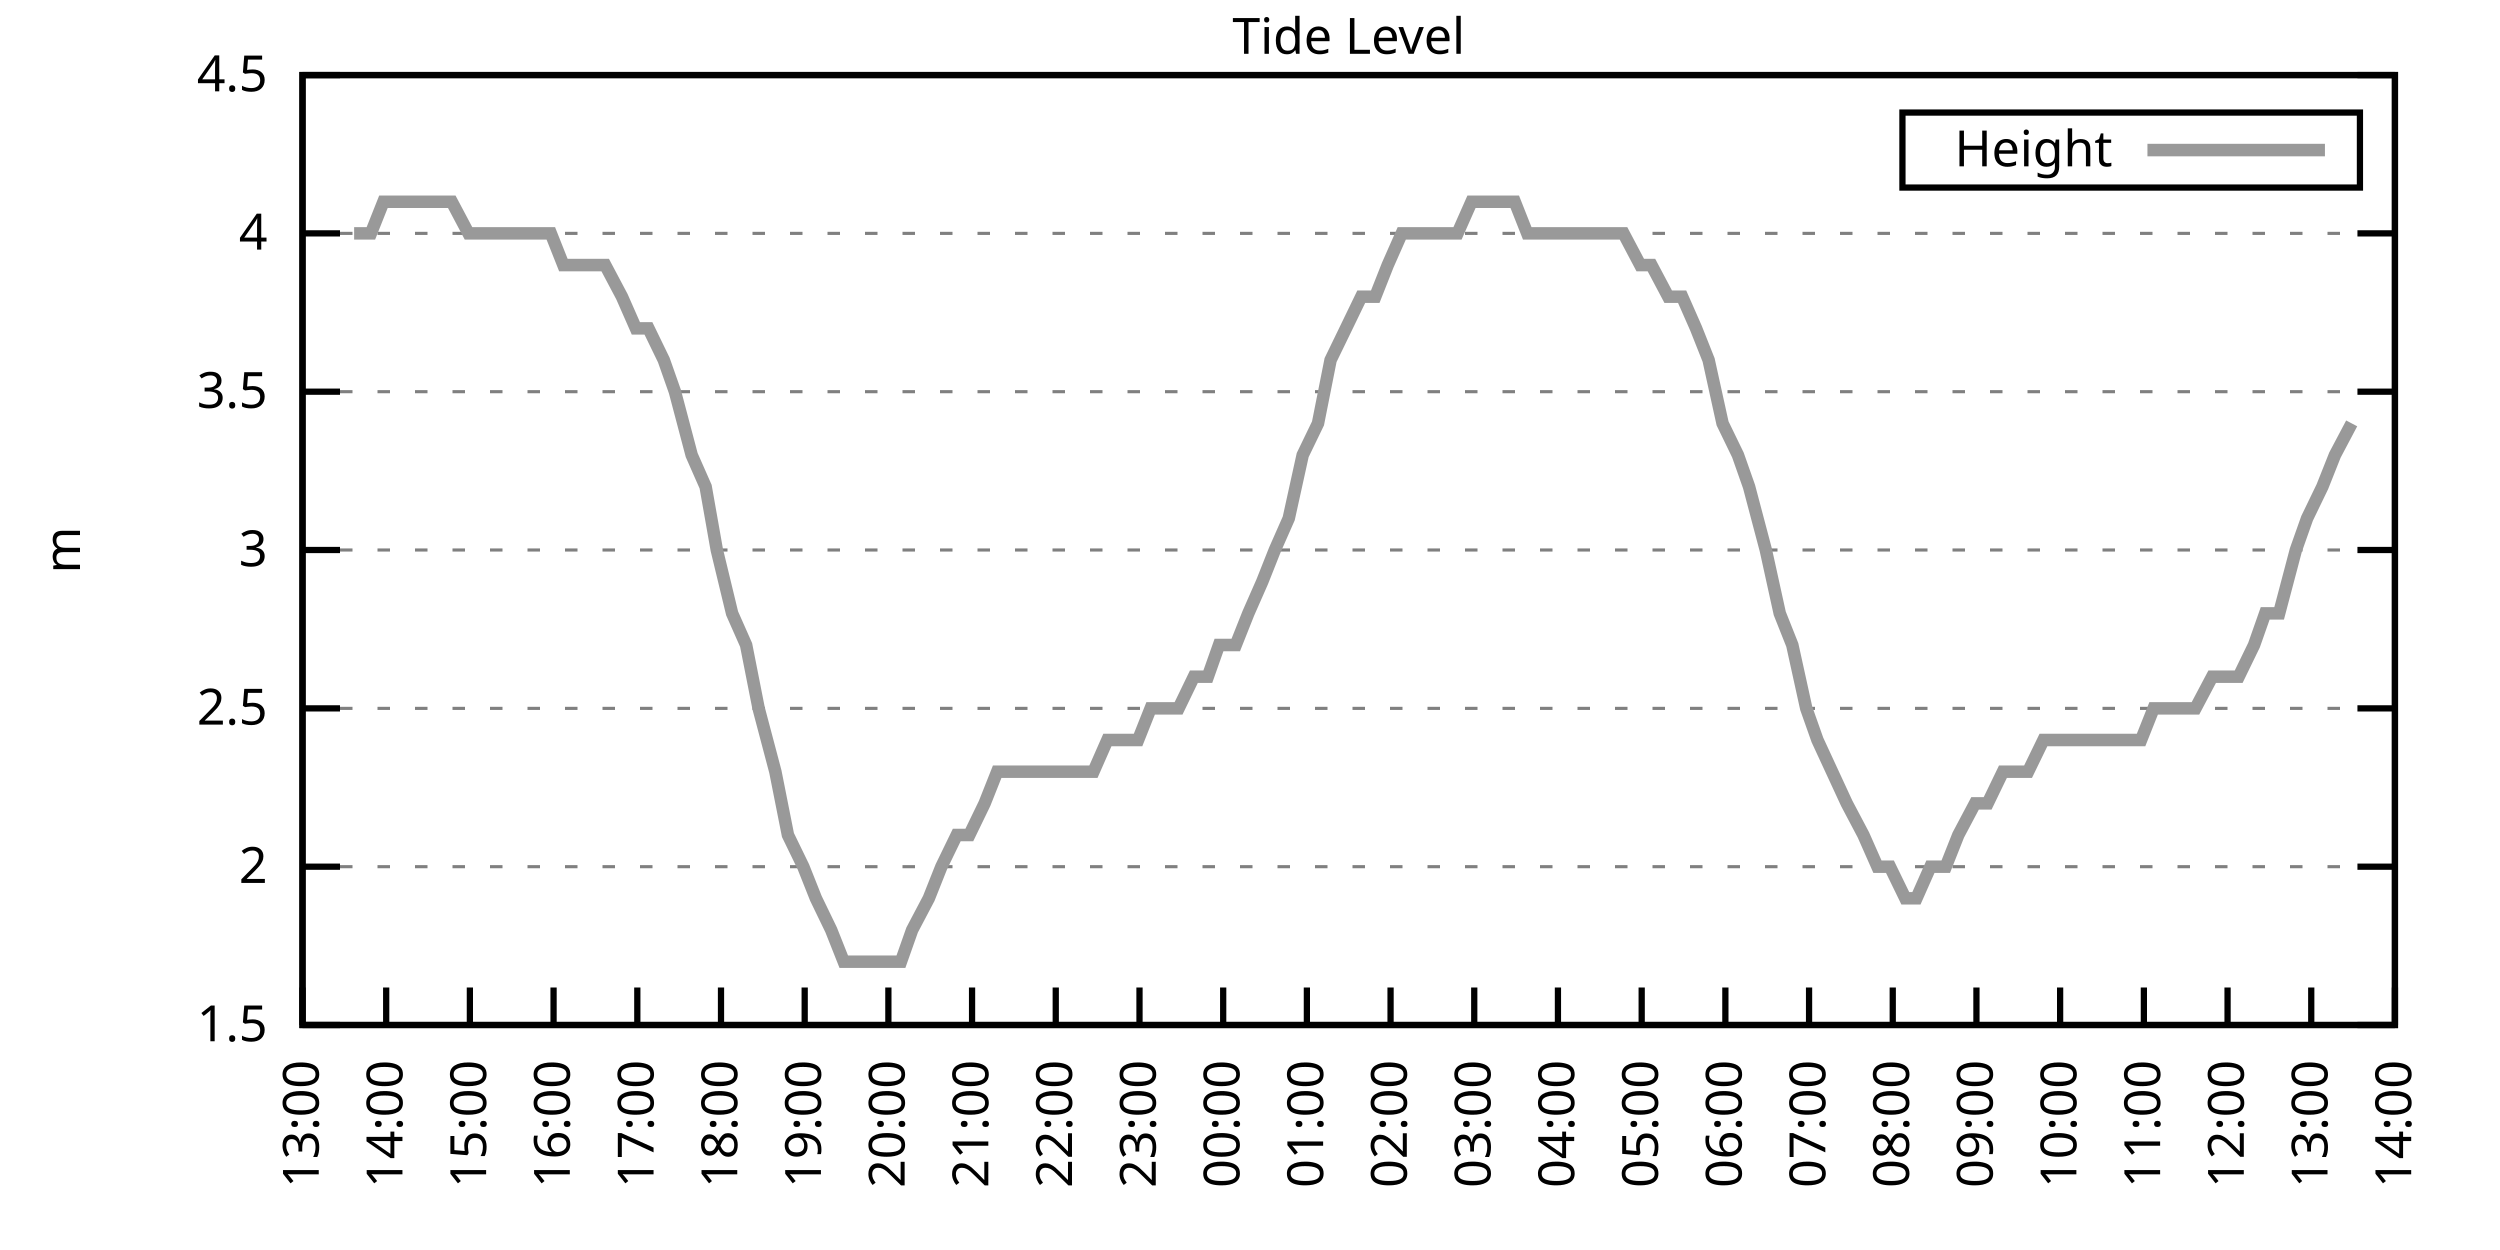
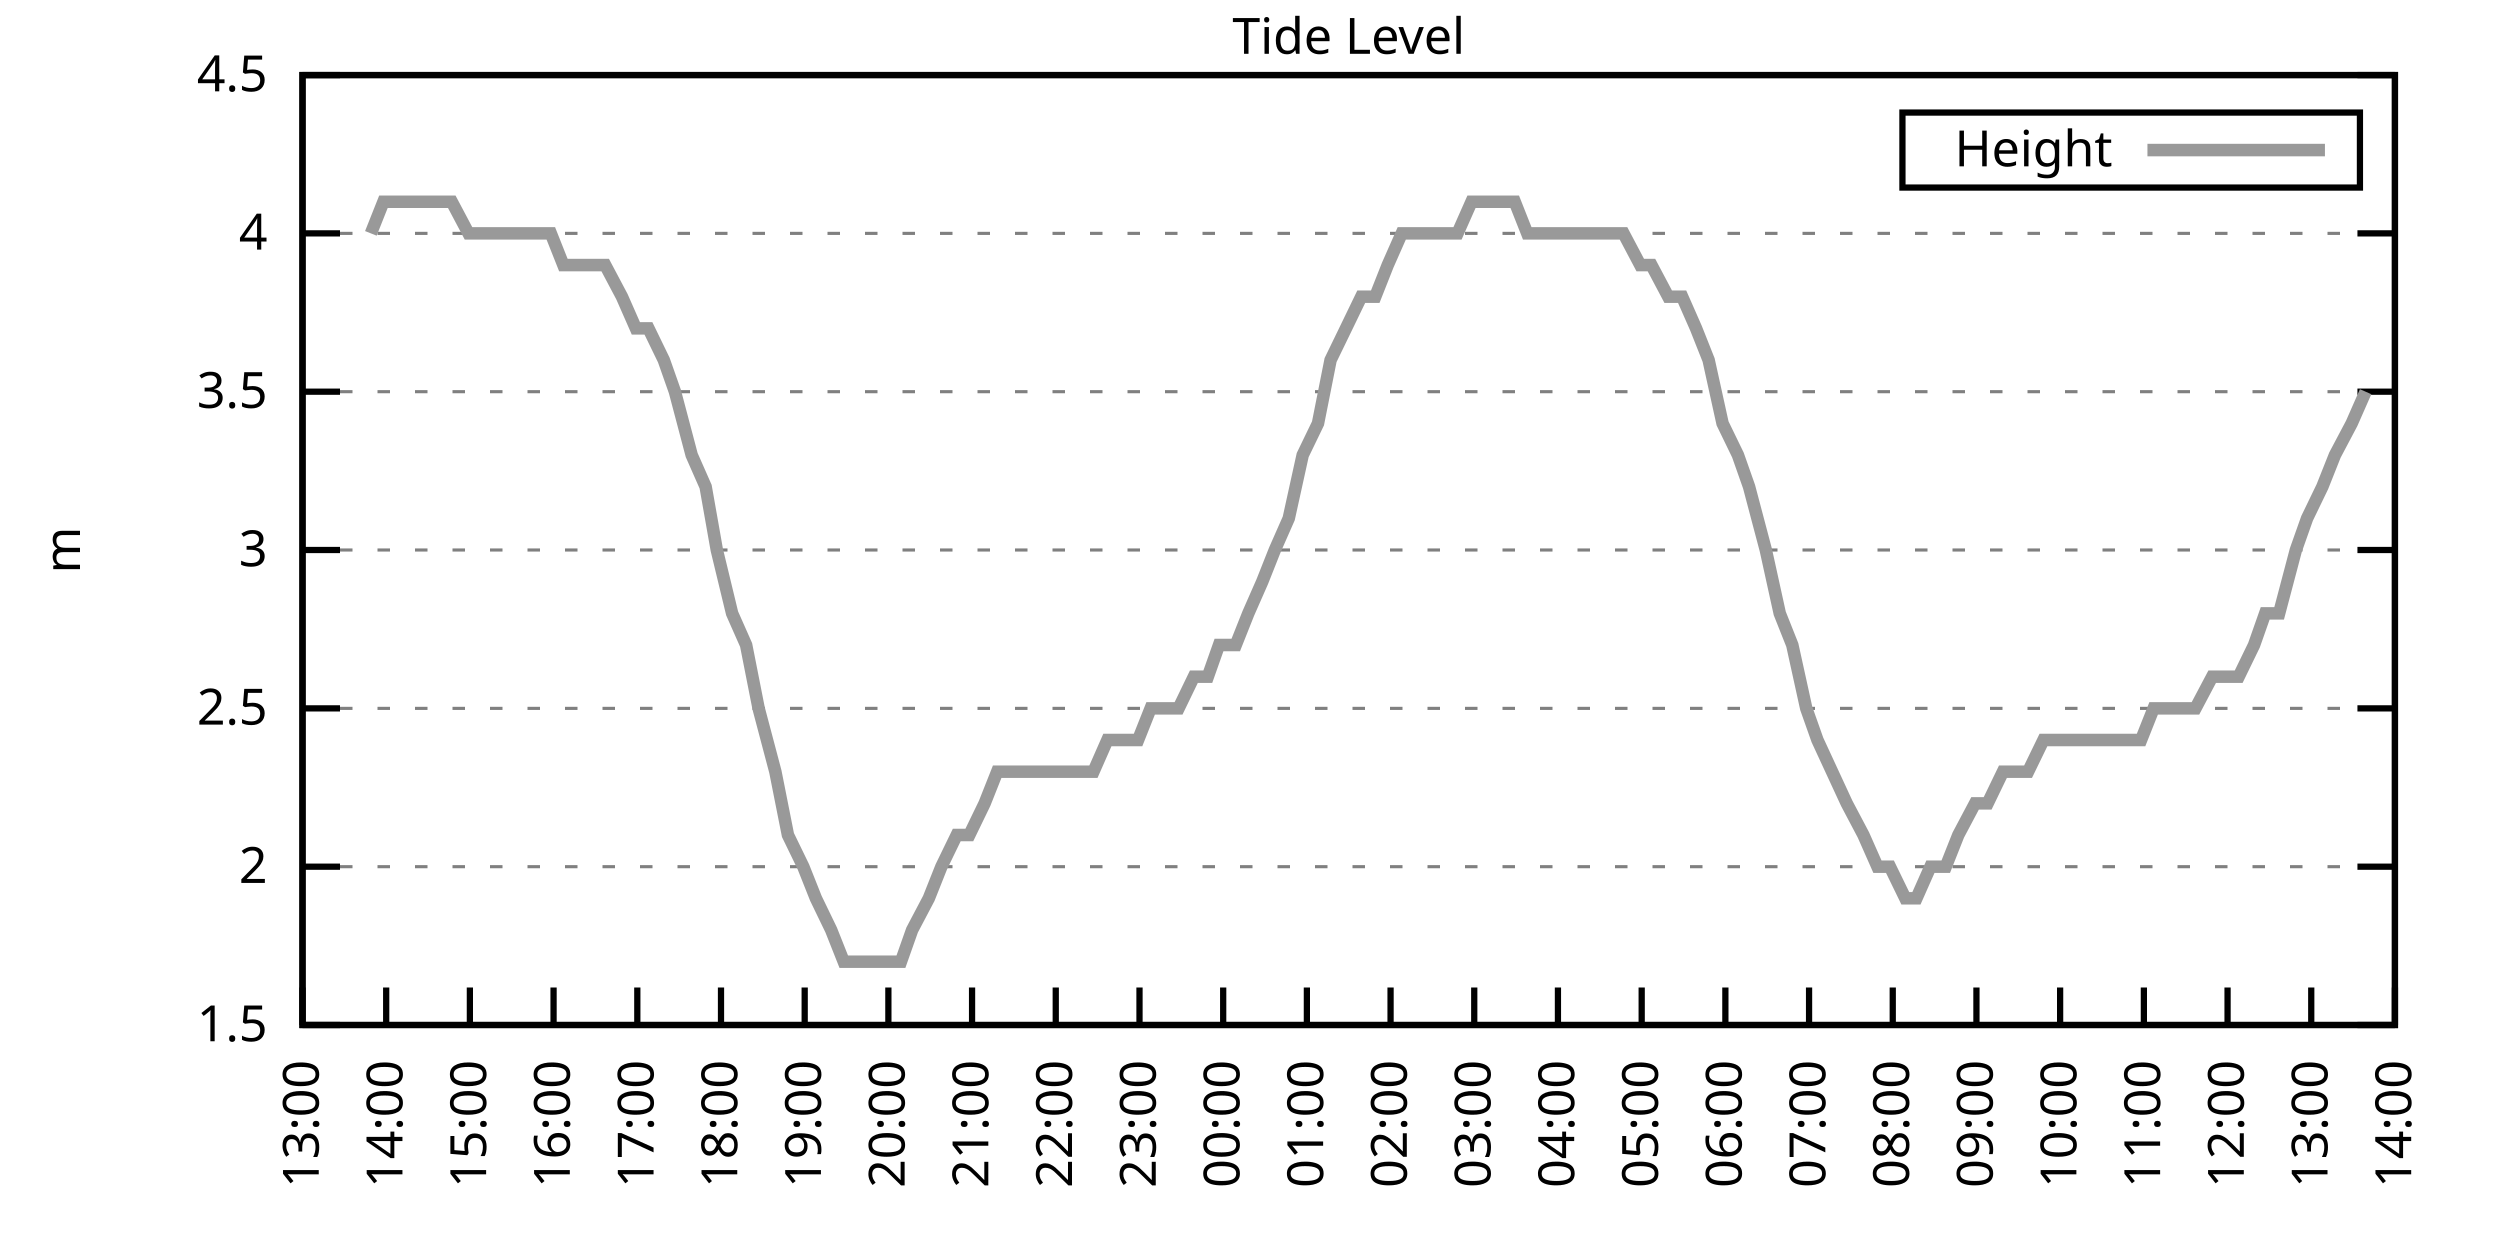
<svg xmlns="http://www.w3.org/2000/svg" xmlns:xlink="http://www.w3.org/1999/xlink" width="400" height="200" viewBox="0 0 400 200">
  <g id="gnuplot_canvas">
    <rect x="0" y="0" width="400" height="200" fill="none" />
    <defs>
      <circle id="gpDot" r="0.5" stroke-width="0.5" stroke="currentColor" />
      <path id="gpPt0" stroke-width="0.333" stroke="currentColor" d="M-1,0 h2 M0,-1 v2" />
      <path id="gpPt1" stroke-width="0.333" stroke="currentColor" d="M-1,-1 L1,1 M1,-1 L-1,1" />
      <path id="gpPt2" stroke-width="0.333" stroke="currentColor" d="M-1,0 L1,0 M0,-1 L0,1 M-1,-1 L1,1 M-1,1 L1,-1" />
      <rect id="gpPt3" stroke-width="0.333" stroke="currentColor" x="-1" y="-1" width="2" height="2" />
      <rect id="gpPt4" stroke-width="0.333" stroke="currentColor" fill="currentColor" x="-1" y="-1" width="2" height="2" />
      <circle id="gpPt5" stroke-width="0.333" stroke="currentColor" cx="0" cy="0" r="1" />
      <use xlink:href="#gpPt5" id="gpPt6" fill="currentColor" stroke="none" />
      <path id="gpPt7" stroke-width="0.333" stroke="currentColor" d="M0,-1.33 L-1.33,0.67 L1.33,0.67 z" />
      <use xlink:href="#gpPt7" id="gpPt8" fill="currentColor" stroke="none" />
      <use xlink:href="#gpPt7" id="gpPt9" stroke="currentColor" transform="rotate(180)" />
      <use xlink:href="#gpPt9" id="gpPt10" fill="currentColor" stroke="none" />
      <use xlink:href="#gpPt3" id="gpPt11" stroke="currentColor" transform="rotate(45)" />
      <use xlink:href="#gpPt11" id="gpPt12" fill="currentColor" stroke="none" />
      <path id="gpPt13" stroke-width="0.333" stroke="currentColor" d="M0,1.330 L1.265,0.411 L0.782,-1.067 L-0.782,-1.076 L-1.265,0.411 z" />
      <use xlink:href="#gpPt13" id="gpPt14" fill="currentColor" stroke="none" />
      <filter id="textbox" filterUnits="objectBoundingBox" x="0" y="0" height="1" width="1">
        <feFlood flood-color="white" flood-opacity="1" result="bgnd" />
        <feComposite in="SourceGraphic" in2="bgnd" operator="atop" />
      </filter>
      <filter id="greybox" filterUnits="objectBoundingBox" x="0" y="0" height="1" width="1">
        <feFlood flood-color="lightgrey" flood-opacity="1" result="grey" />
        <feComposite in="SourceGraphic" in2="grey" operator="atop" />
      </filter>
    </defs>
    <g fill="none" color="white" stroke="currentColor" stroke-width="1.00" stroke-linecap="butt" stroke-linejoin="miter">
</g>
    <g fill="none" color="black" stroke="currentColor" stroke-width="1.00" stroke-linecap="butt" stroke-linejoin="miter">
      <g stroke="none" shape-rendering="crispEdges">
        <polygon fill="rgb(255, 255, 255)" points="48.40,164.00 383.18,164.00 383.18,12.02 48.40,12.02 " />
      </g>
    </g>
    <g fill="none" color="black" stroke="currentColor" stroke-width="1.00" stroke-linecap="butt" stroke-linejoin="miter">
</g>
    <g fill="none" color="black" stroke="black" stroke-width="0.50" stroke-linecap="butt" stroke-linejoin="miter">
</g>
    <g fill="none" color="gray" stroke="currentColor" stroke-width="0.50" stroke-linecap="butt" stroke-linejoin="miter">
      <path stroke="gray" stroke-dasharray="2,4" class="gridline" d="M48.40,164.00 L383.19,164.00  " />
    </g>
    <g fill="none" color="gray" stroke="gray" stroke-width="1.00" stroke-linecap="butt" stroke-linejoin="miter">
</g>
    <g fill="none" color="black" stroke="currentColor" stroke-width="1.00" stroke-linecap="butt" stroke-linejoin="miter">
      <path stroke="black" d="M48.40,164.00 L54.40,164.00 M383.19,164.00 L377.19,164.00  " />
      <g transform="translate(42.80,166.60)" stroke="none" fill="black" font-family="Sans" font-size="8.00" text-anchor="end">
        <text>
          <tspan font-family="Sans"> 1.5</tspan>
        </text>
      </g>
    </g>
    <g fill="none" color="black" stroke="currentColor" stroke-width="1.00" stroke-linecap="butt" stroke-linejoin="miter">
</g>
    <g fill="none" color="black" stroke="black" stroke-width="0.50" stroke-linecap="butt" stroke-linejoin="miter">
</g>
    <g fill="none" color="gray" stroke="currentColor" stroke-width="0.50" stroke-linecap="butt" stroke-linejoin="miter">
      <path stroke="gray" stroke-dasharray="2,4" class="gridline" d="M48.40,138.67 L383.19,138.67  " />
    </g>
    <g fill="none" color="gray" stroke="gray" stroke-width="1.00" stroke-linecap="butt" stroke-linejoin="miter">
</g>
    <g fill="none" color="black" stroke="currentColor" stroke-width="1.00" stroke-linecap="butt" stroke-linejoin="miter">
      <path stroke="black" d="M48.40,138.67 L54.40,138.67 M383.19,138.67 L377.19,138.67  " />
      <g transform="translate(42.80,141.27)" stroke="none" fill="black" font-family="Sans" font-size="8.00" text-anchor="end">
        <text>
          <tspan font-family="Sans"> 2</tspan>
        </text>
      </g>
    </g>
    <g fill="none" color="black" stroke="currentColor" stroke-width="1.00" stroke-linecap="butt" stroke-linejoin="miter">
</g>
    <g fill="none" color="black" stroke="black" stroke-width="0.50" stroke-linecap="butt" stroke-linejoin="miter">
</g>
    <g fill="none" color="gray" stroke="currentColor" stroke-width="0.50" stroke-linecap="butt" stroke-linejoin="miter">
      <path stroke="gray" stroke-dasharray="2,4" class="gridline" d="M48.40,113.34 L383.19,113.34  " />
    </g>
    <g fill="none" color="gray" stroke="gray" stroke-width="1.00" stroke-linecap="butt" stroke-linejoin="miter">
</g>
    <g fill="none" color="black" stroke="currentColor" stroke-width="1.00" stroke-linecap="butt" stroke-linejoin="miter">
      <path stroke="black" d="M48.40,113.34 L54.40,113.34 M383.19,113.34 L377.19,113.34  " />
      <g transform="translate(42.80,115.94)" stroke="none" fill="black" font-family="Sans" font-size="8.00" text-anchor="end">
        <text>
          <tspan font-family="Sans"> 2.5</tspan>
        </text>
      </g>
    </g>
    <g fill="none" color="black" stroke="currentColor" stroke-width="1.00" stroke-linecap="butt" stroke-linejoin="miter">
</g>
    <g fill="none" color="black" stroke="black" stroke-width="0.50" stroke-linecap="butt" stroke-linejoin="miter">
</g>
    <g fill="none" color="gray" stroke="currentColor" stroke-width="0.50" stroke-linecap="butt" stroke-linejoin="miter">
      <path stroke="gray" stroke-dasharray="2,4" class="gridline" d="M48.40,88.00 L383.19,88.00  " />
    </g>
    <g fill="none" color="gray" stroke="gray" stroke-width="1.00" stroke-linecap="butt" stroke-linejoin="miter">
</g>
    <g fill="none" color="black" stroke="currentColor" stroke-width="1.00" stroke-linecap="butt" stroke-linejoin="miter">
      <path stroke="black" d="M48.40,88.00 L54.40,88.00 M383.19,88.00 L377.19,88.00  " />
      <g transform="translate(42.80,90.60)" stroke="none" fill="black" font-family="Sans" font-size="8.00" text-anchor="end">
        <text>
          <tspan font-family="Sans"> 3</tspan>
        </text>
      </g>
    </g>
    <g fill="none" color="black" stroke="currentColor" stroke-width="1.00" stroke-linecap="butt" stroke-linejoin="miter">
</g>
    <g fill="none" color="black" stroke="black" stroke-width="0.50" stroke-linecap="butt" stroke-linejoin="miter">
</g>
    <g fill="none" color="gray" stroke="currentColor" stroke-width="0.50" stroke-linecap="butt" stroke-linejoin="miter">
      <path stroke="gray" stroke-dasharray="2,4" class="gridline" d="M48.40,62.67 L383.19,62.67  " />
    </g>
    <g fill="none" color="gray" stroke="gray" stroke-width="1.00" stroke-linecap="butt" stroke-linejoin="miter">
</g>
    <g fill="none" color="black" stroke="currentColor" stroke-width="1.00" stroke-linecap="butt" stroke-linejoin="miter">
      <path stroke="black" d="M48.40,62.67 L54.40,62.67 M383.19,62.67 L377.19,62.67  " />
      <g transform="translate(42.80,65.27)" stroke="none" fill="black" font-family="Sans" font-size="8.00" text-anchor="end">
        <text>
          <tspan font-family="Sans"> 3.5</tspan>
        </text>
      </g>
    </g>
    <g fill="none" color="black" stroke="currentColor" stroke-width="1.00" stroke-linecap="butt" stroke-linejoin="miter">
</g>
    <g fill="none" color="black" stroke="black" stroke-width="0.50" stroke-linecap="butt" stroke-linejoin="miter">
</g>
    <g fill="none" color="gray" stroke="currentColor" stroke-width="0.50" stroke-linecap="butt" stroke-linejoin="miter">
      <path stroke="gray" stroke-dasharray="2,4" class="gridline" d="M48.40,37.34 L383.19,37.34  " />
    </g>
    <g fill="none" color="gray" stroke="gray" stroke-width="1.00" stroke-linecap="butt" stroke-linejoin="miter">
</g>
    <g fill="none" color="black" stroke="currentColor" stroke-width="1.00" stroke-linecap="butt" stroke-linejoin="miter">
      <path stroke="black" d="M48.40,37.34 L54.40,37.34 M383.19,37.34 L377.19,37.34  " />
      <g transform="translate(42.80,39.94)" stroke="none" fill="black" font-family="Sans" font-size="8.00" text-anchor="end">
        <text>
          <tspan font-family="Sans"> 4</tspan>
        </text>
      </g>
    </g>
    <g fill="none" color="black" stroke="currentColor" stroke-width="1.00" stroke-linecap="butt" stroke-linejoin="miter">
</g>
    <g fill="none" color="black" stroke="black" stroke-width="0.50" stroke-linecap="butt" stroke-linejoin="miter">
</g>
    <g fill="none" color="gray" stroke="currentColor" stroke-width="0.50" stroke-linecap="butt" stroke-linejoin="miter">
      <path stroke="gray" stroke-dasharray="2,4" class="gridline" d="M48.40,12.01 L383.19,12.01  " />
    </g>
    <g fill="none" color="gray" stroke="gray" stroke-width="1.00" stroke-linecap="butt" stroke-linejoin="miter">
</g>
    <g fill="none" color="black" stroke="currentColor" stroke-width="1.00" stroke-linecap="butt" stroke-linejoin="miter">
      <path stroke="black" d="M48.40,12.01 L54.40,12.01 M383.19,12.01 L377.19,12.01  " />
      <g transform="translate(42.80,14.61)" stroke="none" fill="black" font-family="Sans" font-size="8.00" text-anchor="end">
        <text>
          <tspan font-family="Sans"> 4.5</tspan>
        </text>
      </g>
    </g>
    <g fill="none" color="black" stroke="currentColor" stroke-width="1.00" stroke-linecap="butt" stroke-linejoin="miter">
      <path stroke="black" d="M48.40,164.00 L48.40,158.00  " />
      <g transform="translate(51.00,169.60) rotate(270.00)" stroke="none" fill="black" font-family="Sans" font-size="8.00" text-anchor="end">
        <text>
          <tspan font-family="Sans">13:00</tspan>
        </text>
      </g>
    </g>
    <g fill="none" color="black" stroke="currentColor" stroke-width="1.00" stroke-linecap="butt" stroke-linejoin="miter">
      <path stroke="black" d="M61.79,164.00 L61.79,158.00  " />
      <g transform="translate(64.39,169.60) rotate(270.00)" stroke="none" fill="black" font-family="Sans" font-size="8.00" text-anchor="end">
        <text>
          <tspan font-family="Sans">14:00</tspan>
        </text>
      </g>
    </g>
    <g fill="none" color="black" stroke="currentColor" stroke-width="1.00" stroke-linecap="butt" stroke-linejoin="miter">
      <path stroke="black" d="M75.18,164.00 L75.18,158.00  " />
      <g transform="translate(77.78,169.60) rotate(270.00)" stroke="none" fill="black" font-family="Sans" font-size="8.00" text-anchor="end">
        <text>
          <tspan font-family="Sans">15:00</tspan>
        </text>
      </g>
    </g>
    <g fill="none" color="black" stroke="currentColor" stroke-width="1.00" stroke-linecap="butt" stroke-linejoin="miter">
      <path stroke="black" d="M88.57,164.00 L88.57,158.00  " />
      <g transform="translate(91.17,169.60) rotate(270.00)" stroke="none" fill="black" font-family="Sans" font-size="8.00" text-anchor="end">
        <text>
          <tspan font-family="Sans">16:00</tspan>
        </text>
      </g>
    </g>
    <g fill="none" color="black" stroke="currentColor" stroke-width="1.00" stroke-linecap="butt" stroke-linejoin="miter">
      <path stroke="black" d="M101.97,164.00 L101.97,158.00  " />
      <g transform="translate(104.57,169.60) rotate(270.00)" stroke="none" fill="black" font-family="Sans" font-size="8.00" text-anchor="end">
        <text>
          <tspan font-family="Sans">17:00</tspan>
        </text>
      </g>
    </g>
    <g fill="none" color="black" stroke="currentColor" stroke-width="1.00" stroke-linecap="butt" stroke-linejoin="miter">
      <path stroke="black" d="M115.36,164.00 L115.36,158.00  " />
      <g transform="translate(117.96,169.60) rotate(270.00)" stroke="none" fill="black" font-family="Sans" font-size="8.00" text-anchor="end">
        <text>
          <tspan font-family="Sans">18:00</tspan>
        </text>
      </g>
    </g>
    <g fill="none" color="black" stroke="currentColor" stroke-width="1.00" stroke-linecap="butt" stroke-linejoin="miter">
      <path stroke="black" d="M128.75,164.00 L128.75,158.00  " />
      <g transform="translate(131.35,169.60) rotate(270.00)" stroke="none" fill="black" font-family="Sans" font-size="8.00" text-anchor="end">
        <text>
          <tspan font-family="Sans">19:00</tspan>
        </text>
      </g>
    </g>
    <g fill="none" color="black" stroke="currentColor" stroke-width="1.00" stroke-linecap="butt" stroke-linejoin="miter">
      <path stroke="black" d="M142.14,164.00 L142.14,158.00  " />
      <g transform="translate(144.74,169.60) rotate(270.00)" stroke="none" fill="black" font-family="Sans" font-size="8.00" text-anchor="end">
        <text>
          <tspan font-family="Sans">20:00</tspan>
        </text>
      </g>
    </g>
    <g fill="none" color="black" stroke="currentColor" stroke-width="1.00" stroke-linecap="butt" stroke-linejoin="miter">
      <path stroke="black" d="M155.53,164.00 L155.53,158.00  " />
      <g transform="translate(158.13,169.60) rotate(270.00)" stroke="none" fill="black" font-family="Sans" font-size="8.00" text-anchor="end">
        <text>
          <tspan font-family="Sans">21:00</tspan>
        </text>
      </g>
    </g>
    <g fill="none" color="black" stroke="currentColor" stroke-width="1.00" stroke-linecap="butt" stroke-linejoin="miter">
      <path stroke="black" d="M168.92,164.00 L168.92,158.00  " />
      <g transform="translate(171.52,169.60) rotate(270.00)" stroke="none" fill="black" font-family="Sans" font-size="8.00" text-anchor="end">
        <text>
          <tspan font-family="Sans">22:00</tspan>
        </text>
      </g>
    </g>
    <g fill="none" color="black" stroke="currentColor" stroke-width="1.00" stroke-linecap="butt" stroke-linejoin="miter">
      <path stroke="black" d="M182.32,164.00 L182.32,158.00  " />
      <g transform="translate(184.92,169.60) rotate(270.00)" stroke="none" fill="black" font-family="Sans" font-size="8.00" text-anchor="end">
        <text>
          <tspan font-family="Sans">23:00</tspan>
        </text>
      </g>
    </g>
    <g fill="none" color="black" stroke="currentColor" stroke-width="1.00" stroke-linecap="butt" stroke-linejoin="miter">
      <path stroke="black" d="M195.71,164.00 L195.71,158.00  " />
      <g transform="translate(198.31,169.60) rotate(270.00)" stroke="none" fill="black" font-family="Sans" font-size="8.00" text-anchor="end">
        <text>
          <tspan font-family="Sans">00:00</tspan>
        </text>
      </g>
    </g>
    <g fill="none" color="black" stroke="currentColor" stroke-width="1.00" stroke-linecap="butt" stroke-linejoin="miter">
      <path stroke="black" d="M209.10,164.00 L209.10,158.00  " />
      <g transform="translate(211.70,169.60) rotate(270.00)" stroke="none" fill="black" font-family="Sans" font-size="8.00" text-anchor="end">
        <text>
          <tspan font-family="Sans">01:00</tspan>
        </text>
      </g>
    </g>
    <g fill="none" color="black" stroke="currentColor" stroke-width="1.00" stroke-linecap="butt" stroke-linejoin="miter">
      <path stroke="black" d="M222.49,164.00 L222.49,158.00  " />
      <g transform="translate(225.09,169.60) rotate(270.00)" stroke="none" fill="black" font-family="Sans" font-size="8.00" text-anchor="end">
        <text>
          <tspan font-family="Sans">02:00</tspan>
        </text>
      </g>
    </g>
    <g fill="none" color="black" stroke="currentColor" stroke-width="1.00" stroke-linecap="butt" stroke-linejoin="miter">
      <path stroke="black" d="M235.88,164.00 L235.88,158.00  " />
      <g transform="translate(238.48,169.60) rotate(270.00)" stroke="none" fill="black" font-family="Sans" font-size="8.00" text-anchor="end">
        <text>
          <tspan font-family="Sans">03:00</tspan>
        </text>
      </g>
    </g>
    <g fill="none" color="black" stroke="currentColor" stroke-width="1.00" stroke-linecap="butt" stroke-linejoin="miter">
      <path stroke="black" d="M249.27,164.00 L249.27,158.00  " />
      <g transform="translate(251.87,169.60) rotate(270.00)" stroke="none" fill="black" font-family="Sans" font-size="8.00" text-anchor="end">
        <text>
          <tspan font-family="Sans">04:00</tspan>
        </text>
      </g>
    </g>
    <g fill="none" color="black" stroke="currentColor" stroke-width="1.00" stroke-linecap="butt" stroke-linejoin="miter">
      <path stroke="black" d="M262.67,164.00 L262.67,158.00  " />
      <g transform="translate(265.27,169.60) rotate(270.00)" stroke="none" fill="black" font-family="Sans" font-size="8.00" text-anchor="end">
        <text>
          <tspan font-family="Sans">05:00</tspan>
        </text>
      </g>
    </g>
    <g fill="none" color="black" stroke="currentColor" stroke-width="1.00" stroke-linecap="butt" stroke-linejoin="miter">
      <path stroke="black" d="M276.06,164.00 L276.06,158.00  " />
      <g transform="translate(278.66,169.60) rotate(270.00)" stroke="none" fill="black" font-family="Sans" font-size="8.00" text-anchor="end">
        <text>
          <tspan font-family="Sans">06:00</tspan>
        </text>
      </g>
    </g>
    <g fill="none" color="black" stroke="currentColor" stroke-width="1.00" stroke-linecap="butt" stroke-linejoin="miter">
      <path stroke="black" d="M289.45,164.00 L289.45,158.00  " />
      <g transform="translate(292.05,169.60) rotate(270.00)" stroke="none" fill="black" font-family="Sans" font-size="8.00" text-anchor="end">
        <text>
          <tspan font-family="Sans">07:00</tspan>
        </text>
      </g>
    </g>
    <g fill="none" color="black" stroke="currentColor" stroke-width="1.00" stroke-linecap="butt" stroke-linejoin="miter">
      <path stroke="black" d="M302.84,164.00 L302.84,158.00  " />
      <g transform="translate(305.44,169.60) rotate(270.00)" stroke="none" fill="black" font-family="Sans" font-size="8.00" text-anchor="end">
        <text>
          <tspan font-family="Sans">08:00</tspan>
        </text>
      </g>
    </g>
    <g fill="none" color="black" stroke="currentColor" stroke-width="1.00" stroke-linecap="butt" stroke-linejoin="miter">
      <path stroke="black" d="M316.23,164.00 L316.23,158.00  " />
      <g transform="translate(318.83,169.60) rotate(270.00)" stroke="none" fill="black" font-family="Sans" font-size="8.00" text-anchor="end">
        <text>
          <tspan font-family="Sans">09:00</tspan>
        </text>
      </g>
    </g>
    <g fill="none" color="black" stroke="currentColor" stroke-width="1.00" stroke-linecap="butt" stroke-linejoin="miter">
      <path stroke="black" d="M329.62,164.00 L329.62,158.00  " />
      <g transform="translate(332.22,169.60) rotate(270.00)" stroke="none" fill="black" font-family="Sans" font-size="8.00" text-anchor="end">
        <text>
          <tspan font-family="Sans">10:00</tspan>
        </text>
      </g>
    </g>
    <g fill="none" color="black" stroke="currentColor" stroke-width="1.00" stroke-linecap="butt" stroke-linejoin="miter">
      <path stroke="black" d="M343.02,164.00 L343.02,158.00  " />
      <g transform="translate(345.62,169.60) rotate(270.00)" stroke="none" fill="black" font-family="Sans" font-size="8.00" text-anchor="end">
        <text>
          <tspan font-family="Sans">11:00</tspan>
        </text>
      </g>
    </g>
    <g fill="none" color="black" stroke="currentColor" stroke-width="1.00" stroke-linecap="butt" stroke-linejoin="miter">
      <path stroke="black" d="M356.41,164.00 L356.41,158.00  " />
      <g transform="translate(359.01,169.60) rotate(270.00)" stroke="none" fill="black" font-family="Sans" font-size="8.00" text-anchor="end">
        <text>
          <tspan font-family="Sans">12:00</tspan>
        </text>
      </g>
    </g>
    <g fill="none" color="black" stroke="currentColor" stroke-width="1.00" stroke-linecap="butt" stroke-linejoin="miter">
      <path stroke="black" d="M369.80,164.00 L369.80,158.00  " />
      <g transform="translate(372.40,169.60) rotate(270.00)" stroke="none" fill="black" font-family="Sans" font-size="8.00" text-anchor="end">
        <text>
          <tspan font-family="Sans">13:00</tspan>
        </text>
      </g>
    </g>
    <g fill="none" color="black" stroke="currentColor" stroke-width="1.00" stroke-linecap="butt" stroke-linejoin="miter">
      <path stroke="black" d="M383.19,164.00 L383.19,158.00  " />
      <g transform="translate(385.79,169.60) rotate(270.00)" stroke="none" fill="black" font-family="Sans" font-size="8.00" text-anchor="end">
        <text>
          <tspan font-family="Sans">14:00</tspan>
        </text>
      </g>
    </g>
    <g fill="none" color="black" stroke="currentColor" stroke-width="1.00" stroke-linecap="butt" stroke-linejoin="miter">
</g>
    <g fill="none" color="black" stroke="currentColor" stroke-width="1.00" stroke-linecap="butt" stroke-linejoin="miter">
      <path stroke="black" d="M48.40,12.01 L48.40,164.00 L383.19,164.00 L383.19,12.01 L48.40,12.01 Z  " />
    </g>
    <g fill="none" color="black" stroke="currentColor" stroke-width="1.00" stroke-linecap="butt" stroke-linejoin="miter">
</g>
    <g fill="none" color="black" stroke="currentColor" stroke-width="1.00" stroke-linecap="butt" stroke-linejoin="miter">
      <path stroke="black" d="M304.39,30.01 L304.39,18.01 L377.59,18.01 L377.59,30.01 L304.39,30.01 Z  " />
    </g>
    <g id="Tide_level_plot_1">
      <g fill="none" color="white" stroke="black" stroke-width="2.00" stroke-linecap="butt" stroke-linejoin="miter">
</g>
      <g fill="none" color="black" stroke="currentColor" stroke-width="2.00" stroke-linecap="butt" stroke-linejoin="miter">
        <g transform="translate(337.99,26.61)" stroke="none" fill="black" font-family="Sans" font-size="8.00" text-anchor="end">
          <text>
            <tspan font-family="Sans">Height</tspan>
          </text>
        </g>
      </g>
      <g fill="none" color="black" stroke="currentColor" stroke-width="2.00" stroke-linecap="butt" stroke-linejoin="miter">
-         <path stroke="rgb(153, 153, 153)" d="M343.59,24.01 L371.99,24.01 M56.66,37.34 L59.34,37.34 L61.35,32.28 L63.58,32.28 L65.81,32.28 L67.82,32.28   L70.50,32.28 L72.28,32.28 L74.96,37.34 L77.19,37.34 L79.20,37.34 L81.66,37.34 L83.89,37.34 L85.90,37.34   L88.13,37.34 L90.14,42.41 L92.59,42.41 L94.82,42.41 L96.83,42.41 L99.51,47.47 L101.74,52.54 L103.75,52.54   L106.21,57.61 L107.99,62.67 L110.67,72.81 L112.90,77.87 L114.69,88.00 L117.14,98.14 L119.38,103.20 L121.38,113.34   L124.06,123.47 L126.07,133.60 L128.53,138.67 L130.54,143.73 L132.99,148.80 L135.00,153.87 L137.45,153.87 L139.46,153.87   L141.69,153.87 L144.15,153.87 L145.94,148.80 L148.61,143.73 L150.62,138.67 L153.08,133.60 L155.09,133.60 L157.54,128.54   L159.55,123.47 L162.01,123.47 L164.24,123.47 L166.25,123.47 L168.70,123.47 L170.93,123.47 L172.94,123.47 L174.95,123.47   L177.18,118.40 L179.64,118.40 L182.09,118.40 L184.10,113.34 L186.56,113.34 L188.57,113.34 L191.02,108.27 L193.25,108.27   L195.04,103.20 L197.72,103.20 L199.73,98.14 L201.96,93.07 L203.97,88.00 L206.20,82.94 L208.43,72.81 L210.88,67.74   L212.89,57.61 L215.35,52.54 L217.80,47.47 L220.04,47.47 L222.04,42.41 L224.28,37.34 L226.51,37.34 L228.74,37.34   L231.20,37.34 L233.20,37.34 L235.44,32.28 L237.67,32.28 L240.12,32.28 L242.36,32.28 L244.36,37.34 L246.60,37.34   L248.83,37.34 L250.84,37.34 L253.07,37.34 L255.52,37.34 L257.76,37.34 L259.76,37.34 L262.44,42.41 L264.23,42.41   L266.91,47.47 L269.14,47.47 L271.37,52.54 L273.38,57.61 L275.61,67.74 L278.07,72.81 L279.85,77.87 L282.53,88.00   L284.76,98.14 L286.77,103.20 L289.00,113.34 L290.79,118.40 L295.48,128.54 L298.15,133.60 L300.39,138.67 L302.39,138.67   L304.85,143.73 L306.63,143.73 L308.87,138.67 L311.32,138.67 L313.33,133.60 L316.01,128.54 L318.02,128.54 L320.47,123.47   L322.48,123.47 L324.49,123.47 L326.95,118.40 L329.40,118.40 L331.63,118.40 L333.64,118.40 L336.10,118.40 L338.10,118.40   L340.11,118.40 L342.57,118.40 L344.58,113.34 L347.26,113.34 L349.26,113.34 L351.27,113.34 L353.95,108.27 L355.96,108.27   L358.19,108.27 L360.65,103.20 L362.43,98.14 L364.66,98.14 L367.34,88.00 L369.13,82.94 L371.58,77.87 L373.59,72.81   L376.27,67.74  " />
+         <path stroke="rgb(153, 153, 153)" d="M343.59,24.01 L371.99,24.01 M59.34,37.34 L61.35,32.28 L63.58,32.28 L65.81,32.28 L67.82,32.28 L70.50,32.28   L72.28,32.28 L74.96,37.34 L77.19,37.34 L79.20,37.34 L81.66,37.34 L83.89,37.34 L85.90,37.34 L88.13,37.34   L90.14,42.41 L92.59,42.41 L94.82,42.41 L96.83,42.41 L99.51,47.47 L101.74,52.54 L103.75,52.54 L106.21,57.61   L107.99,62.67 L110.67,72.81 L112.90,77.87 L114.69,88.00 L117.14,98.14 L119.38,103.20 L121.38,113.34 L124.06,123.47   L126.07,133.60 L128.53,138.67 L130.54,143.73 L132.99,148.80 L135.00,153.87 L137.45,153.87 L139.46,153.87 L141.69,153.87   L144.15,153.87 L145.94,148.80 L148.61,143.73 L150.62,138.67 L153.08,133.60 L155.09,133.60 L157.54,128.54 L159.55,123.47   L162.01,123.47 L164.24,123.47 L166.25,123.47 L168.70,123.47 L170.93,123.47 L172.94,123.47 L174.95,123.47 L177.18,118.40   L179.64,118.40 L182.09,118.40 L184.10,113.34 L186.56,113.34 L188.57,113.34 L191.02,108.27 L193.25,108.27 L195.04,103.20   L197.72,103.20 L199.73,98.14 L201.96,93.07 L203.97,88.00 L206.20,82.94 L208.43,72.81 L210.88,67.74 L212.89,57.61   L215.35,52.54 L217.80,47.47 L220.04,47.47 L222.04,42.41 L224.28,37.34 L226.51,37.34 L228.74,37.34 L231.20,37.34   L233.20,37.34 L235.44,32.28 L237.67,32.28 L240.12,32.28 L242.36,32.28 L244.36,37.34 L246.60,37.34 L248.83,37.34   L250.84,37.34 L253.07,37.34 L255.52,37.34 L257.76,37.34 L259.76,37.34 L262.44,42.41 L264.23,42.41 L266.91,47.47   L269.14,47.47 L271.37,52.54 L273.38,57.61 L275.61,67.74 L278.07,72.81 L279.85,77.87 L282.53,88.00 L284.76,98.14   L286.77,103.20 L289.00,113.34 L290.79,118.40 L295.48,128.54 L298.15,133.60 L300.39,138.67 L302.39,138.67 L304.85,143.73   L306.63,143.73 L308.87,138.67 L311.32,138.67 L313.33,133.60 L316.01,128.54 L318.02,128.54 L320.47,123.47 L322.48,123.47   L324.49,123.47 L326.95,118.40 L329.40,118.40 L331.63,118.40 L333.64,118.40 L336.10,118.40 L338.10,118.40 L340.11,118.40   L342.57,118.40 L344.58,113.34 L347.26,113.34 L349.26,113.34 L351.27,113.34 L353.95,108.27 L355.96,108.27 L358.19,108.27   L360.65,103.20 L362.43,98.14 L364.66,98.14 L367.34,88.00 L369.13,82.94 L371.58,77.87 L373.59,72.81 L376.27,67.74   L378.50,62.67  " />
      </g>
    </g>
    <g fill="none" color="black" stroke="currentColor" stroke-width="2.00" stroke-linecap="butt" stroke-linejoin="miter">
</g>
    <g fill="none" color="black" stroke="black" stroke-width="1.00" stroke-linecap="butt" stroke-linejoin="miter">
</g>
    <g fill="none" color="black" stroke="currentColor" stroke-width="1.00" stroke-linecap="butt" stroke-linejoin="miter">
      <path stroke="black" d="M48.40,12.01 L48.40,164.00 L383.19,164.00 L383.19,12.01 L48.40,12.01 Z  " />
      <g transform="translate(12.80,88.01) rotate(270.00)" stroke="none" fill="black" font-family="Sans" font-size="8.00" text-anchor="middle">
        <text>
          <tspan font-family="Sans">m</tspan>
        </text>
      </g>
    </g>
    <g fill="none" color="black" stroke="currentColor" stroke-width="1.00" stroke-linecap="butt" stroke-linejoin="miter">
</g>
    <g fill="none" color="black" stroke="currentColor" stroke-width="1.00" stroke-linecap="butt" stroke-linejoin="miter">
      <g transform="translate(215.79,8.61)" stroke="none" fill="black" font-family="Sans" font-size="8.00" text-anchor="middle">
        <text>
          <tspan font-family="Sans">Tide Level</tspan>
        </text>
      </g>
    </g>
    <g fill="none" color="black" stroke="currentColor" stroke-width="1.00" stroke-linecap="butt" stroke-linejoin="miter">
</g>
  </g>
</svg>
